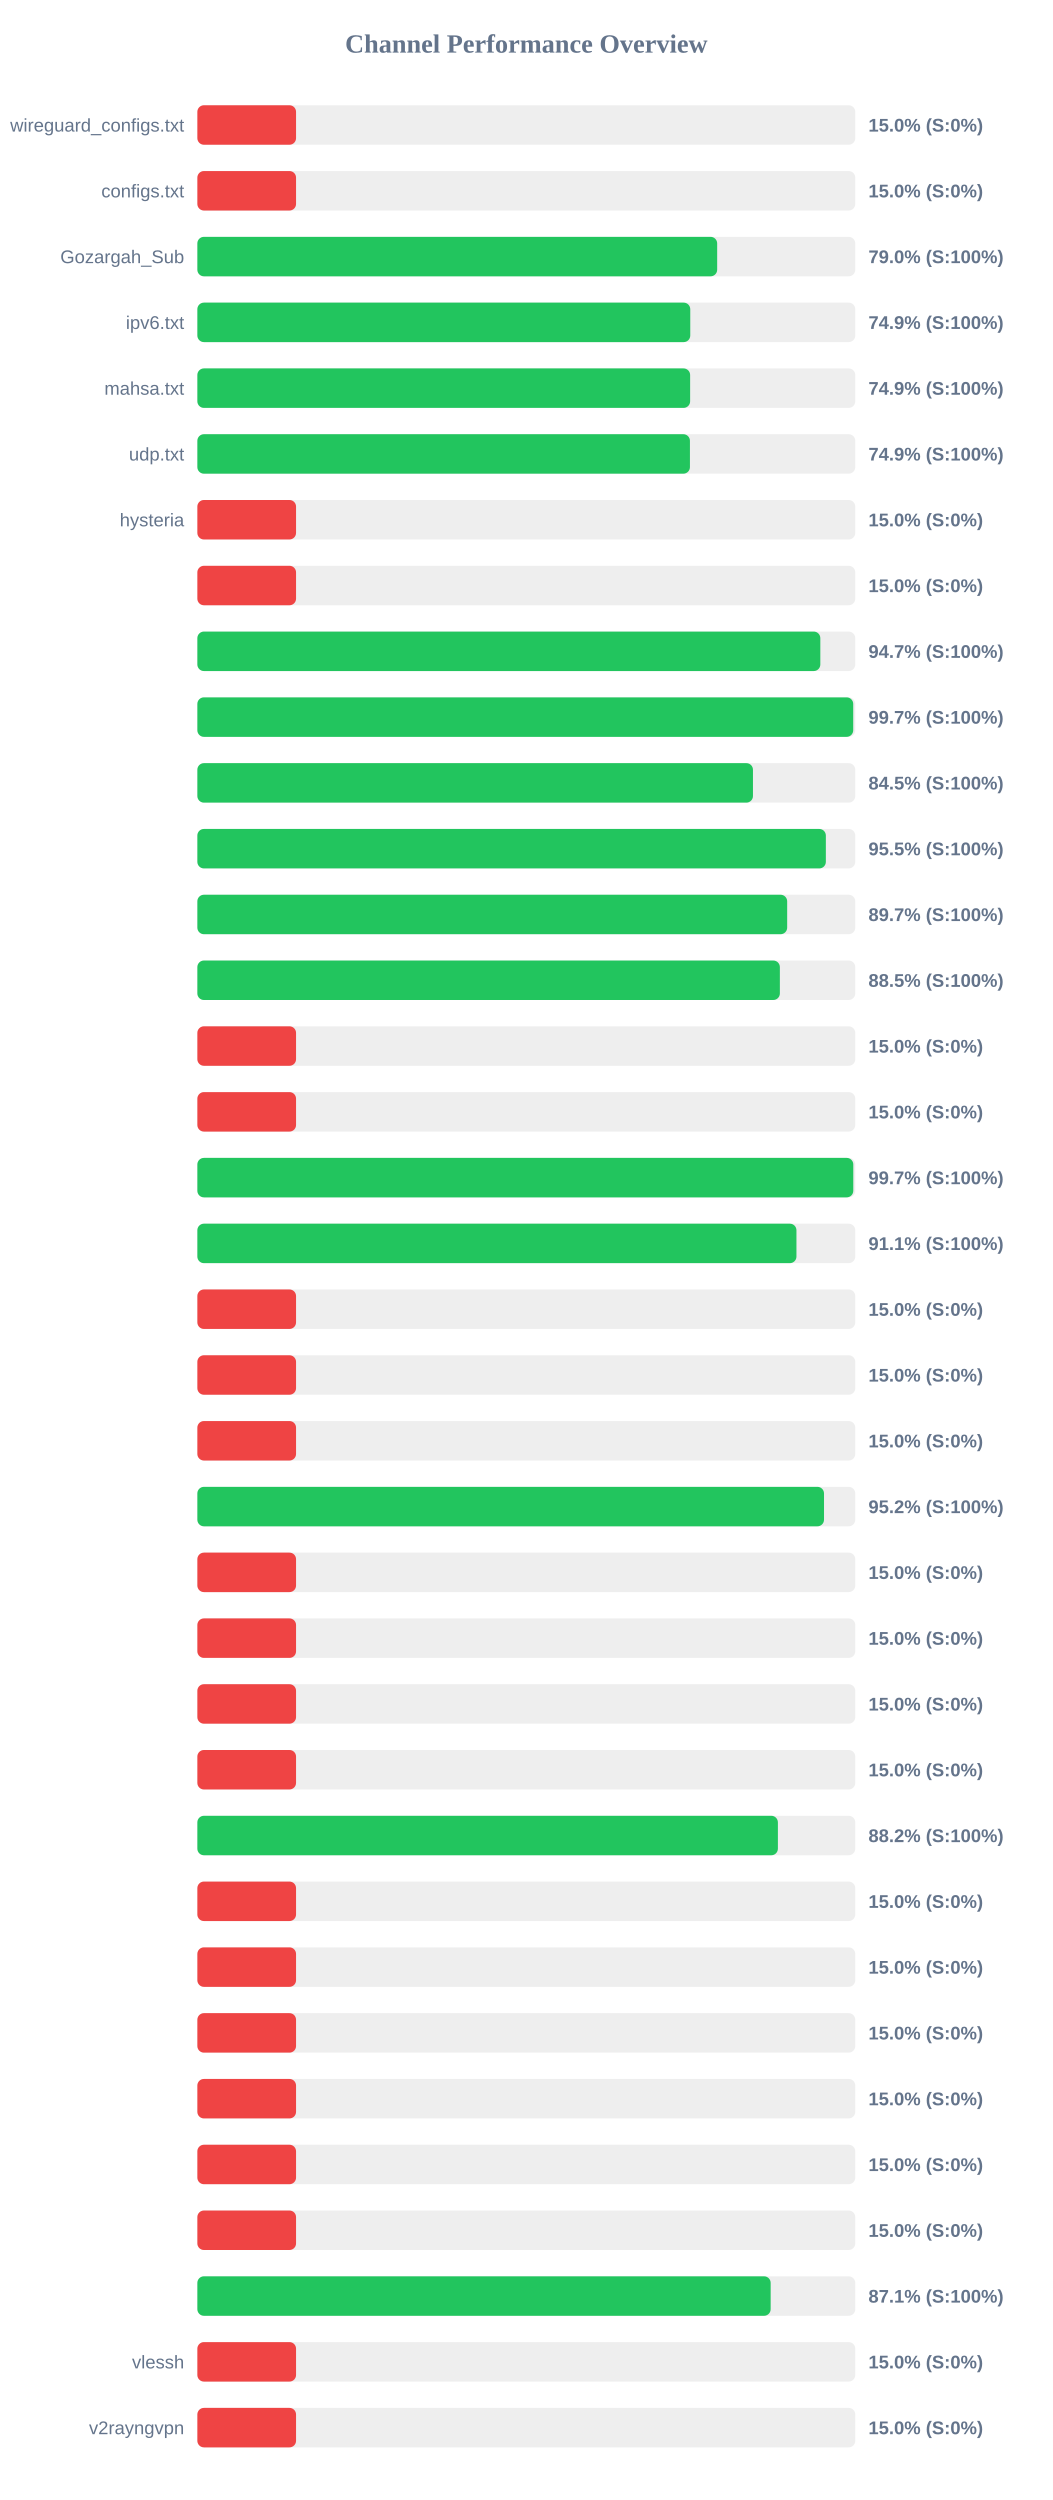
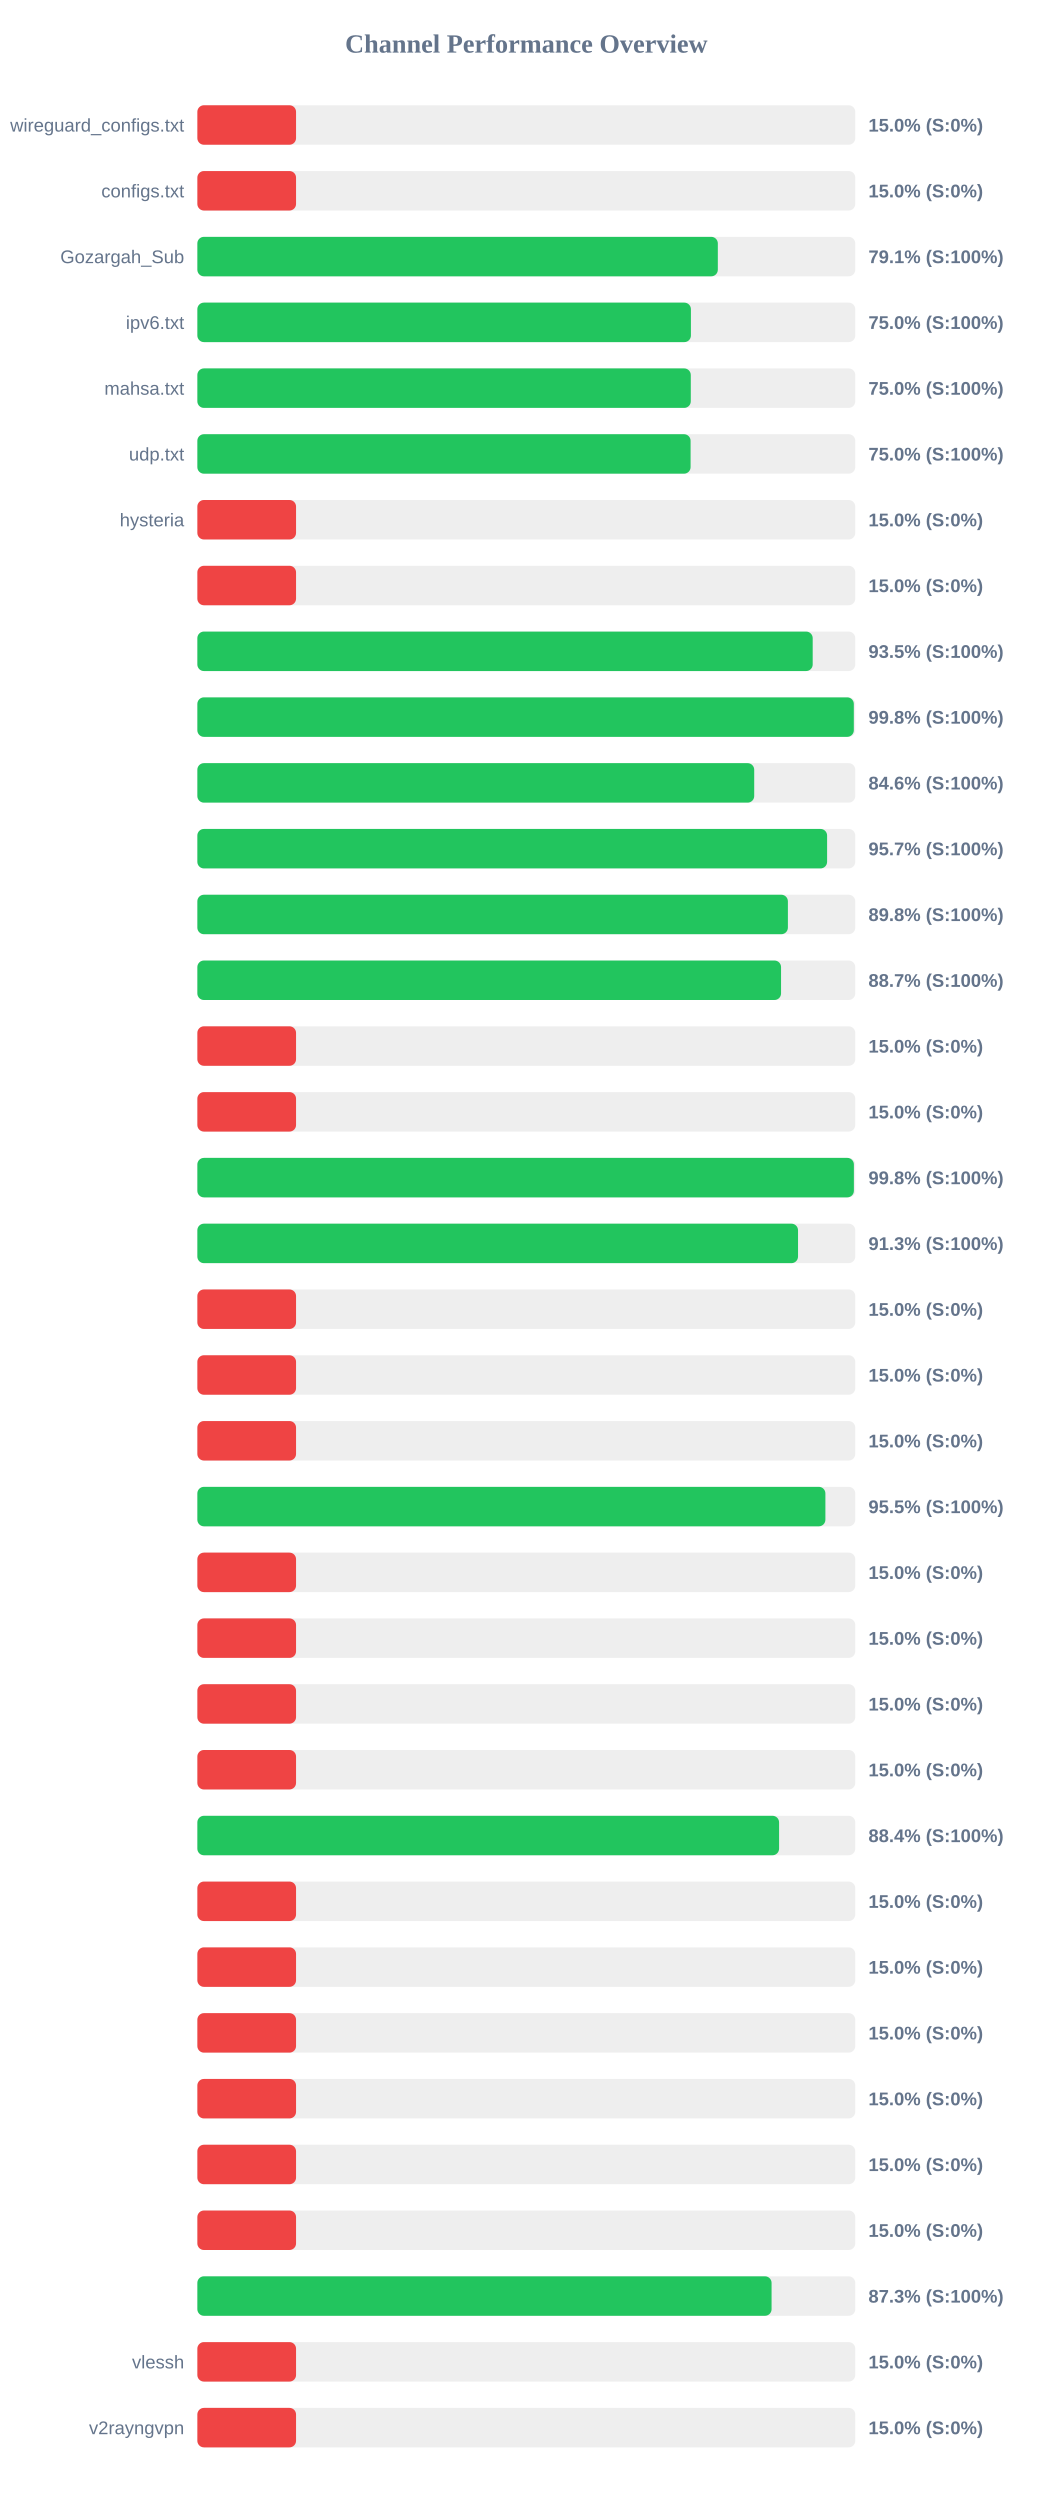
<svg xmlns="http://www.w3.org/2000/svg" width="800" height="1900" version="1.1">
  <style>
        .row { font: 14px Arial; fill: #64748b; }
        .score { font: bold 14px Arial; fill: #64748b; }
    </style>
  <text x="400" y="40" text-anchor="middle" font-size="20px" font-weight="bold" fill="#64748b">Channel Performance Overview</text>
  <rect x="150" y="80" width="500" height="30" fill="#eee" rx="5" />
  <rect x="150" y="80" width="75.0" height="30" fill="#ef4444" rx="5" />
  <text x="140" y="100" text-anchor="end" class="row">wireguard_configs.txt</text>
  <text x="660" y="100" text-anchor="start" class="score">15.0% (S:0%)</text>
  <rect x="150" y="130" width="500" height="30" fill="#eee" rx="5" />
  <rect x="150" y="130" width="75.0" height="30" fill="#ef4444" rx="5" />
  <text x="140" y="150" text-anchor="end" class="row">configs.txt</text>
  <text x="660" y="150" text-anchor="start" class="score">15.0% (S:0%)</text>
  <rect x="150" y="180" width="500" height="30" fill="#eee" rx="5" />
-   <rect x="150" y="180" width="395.05" height="30" fill="#22c55e" rx="5" />
+   <rect x="150" y="180" width="395.55" height="30" fill="#22c55e" rx="5" />
  <text x="140" y="200" text-anchor="end" class="row">Gozargah_Sub</text>
-   <text x="660" y="200" text-anchor="start" class="score">79.0% (S:100%)</text>
+   <text x="660" y="200" text-anchor="start" class="score">79.1% (S:100%)</text>
  <rect x="150" y="230" width="500" height="30" fill="#eee" rx="5" />
-   <rect x="150" y="230" width="374.6" height="30" fill="#22c55e" rx="5" />
+   <rect x="150" y="230" width="375.1" height="30" fill="#22c55e" rx="5" />
  <text x="140" y="250" text-anchor="end" class="row">ipv6.txt</text>
-   <text x="660" y="250" text-anchor="start" class="score">74.9% (S:100%)</text>
+   <text x="660" y="250" text-anchor="start" class="score">75.0% (S:100%)</text>
  <rect x="150" y="280" width="500" height="30" fill="#eee" rx="5" />
-   <rect x="150" y="280" width="374.5" height="30" fill="#22c55e" rx="5" />
+   <rect x="150" y="280" width="375.0" height="30" fill="#22c55e" rx="5" />
  <text x="140" y="300" text-anchor="end" class="row">mahsa.txt</text>
-   <text x="660" y="300" text-anchor="start" class="score">74.9% (S:100%)</text>
+   <text x="660" y="300" text-anchor="start" class="score">75.0% (S:100%)</text>
  <rect x="150" y="330" width="500" height="30" fill="#eee" rx="5" />
-   <rect x="150" y="330" width="374.35" height="30" fill="#22c55e" rx="5" />
+   <rect x="150" y="330" width="374.85" height="30" fill="#22c55e" rx="5" />
  <text x="140" y="350" text-anchor="end" class="row">udp.txt</text>
-   <text x="660" y="350" text-anchor="start" class="score">74.9% (S:100%)</text>
+   <text x="660" y="350" text-anchor="start" class="score">75.0% (S:100%)</text>
  <rect x="150" y="380" width="500" height="30" fill="#eee" rx="5" />
  <rect x="150" y="380" width="75.0" height="30" fill="#ef4444" rx="5" />
  <text x="140" y="400" text-anchor="end" class="row">hysteria</text>
  <text x="660" y="400" text-anchor="start" class="score">15.0% (S:0%)</text>
  <rect x="150" y="430" width="500" height="30" fill="#eee" rx="5" />
  <rect x="150" y="430" width="75.0" height="30" fill="#ef4444" rx="5" />
  <text x="140" y="450" text-anchor="end" class="row" />
  <text x="660" y="450" text-anchor="start" class="score">15.0% (S:0%)</text>
  <rect x="150" y="480" width="500" height="30" fill="#eee" rx="5" />
-   <rect x="150" y="480" width="473.45" height="30" fill="#22c55e" rx="5" />
+   <rect x="150" y="480" width="467.65" height="30" fill="#22c55e" rx="5" />
  <text x="140" y="500" text-anchor="end" class="row" />
-   <text x="660" y="500" text-anchor="start" class="score">94.7% (S:100%)</text>
+   <text x="660" y="500" text-anchor="start" class="score">93.5% (S:100%)</text>
  <rect x="150" y="530" width="500" height="30" fill="#eee" rx="5" />
-   <rect x="150" y="530" width="498.45" height="30" fill="#22c55e" rx="5" />
+   <rect x="150" y="530" width="498.9" height="30" fill="#22c55e" rx="5" />
  <text x="140" y="550" text-anchor="end" class="row" />
-   <text x="660" y="550" text-anchor="start" class="score">99.7% (S:100%)</text>
+   <text x="660" y="550" text-anchor="start" class="score">99.8% (S:100%)</text>
  <rect x="150" y="580" width="500" height="30" fill="#eee" rx="5" />
-   <rect x="150" y="580" width="422.25" height="30" fill="#22c55e" rx="5" />
+   <rect x="150" y="580" width="423.2" height="30" fill="#22c55e" rx="5" />
  <text x="140" y="600" text-anchor="end" class="row" />
-   <text x="660" y="600" text-anchor="start" class="score">84.5% (S:100%)</text>
+   <text x="660" y="600" text-anchor="start" class="score">84.6% (S:100%)</text>
  <rect x="150" y="630" width="500" height="30" fill="#eee" rx="5" />
-   <rect x="150" y="630" width="477.65" height="30" fill="#22c55e" rx="5" />
+   <rect x="150" y="630" width="478.6" height="30" fill="#22c55e" rx="5" />
  <text x="140" y="650" text-anchor="end" class="row" />
-   <text x="660" y="650" text-anchor="start" class="score">95.5% (S:100%)</text>
+   <text x="660" y="650" text-anchor="start" class="score">95.7% (S:100%)</text>
  <rect x="150" y="680" width="500" height="30" fill="#eee" rx="5" />
-   <rect x="150" y="680" width="448.25" height="30" fill="#22c55e" rx="5" />
+   <rect x="150" y="680" width="448.8" height="30" fill="#22c55e" rx="5" />
  <text x="140" y="700" text-anchor="end" class="row" />
-   <text x="660" y="700" text-anchor="start" class="score">89.7% (S:100%)</text>
+   <text x="660" y="700" text-anchor="start" class="score">89.8% (S:100%)</text>
  <rect x="150" y="730" width="500" height="30" fill="#eee" rx="5" />
-   <rect x="150" y="730" width="442.7" height="30" fill="#22c55e" rx="5" />
+   <rect x="150" y="730" width="443.6" height="30" fill="#22c55e" rx="5" />
  <text x="140" y="750" text-anchor="end" class="row" />
-   <text x="660" y="750" text-anchor="start" class="score">88.5% (S:100%)</text>
+   <text x="660" y="750" text-anchor="start" class="score">88.7% (S:100%)</text>
  <rect x="150" y="780" width="500" height="30" fill="#eee" rx="5" />
  <rect x="150" y="780" width="75.0" height="30" fill="#ef4444" rx="5" />
  <text x="140" y="800" text-anchor="end" class="row" />
  <text x="660" y="800" text-anchor="start" class="score">15.0% (S:0%)</text>
  <rect x="150" y="830" width="500" height="30" fill="#eee" rx="5" />
  <rect x="150" y="830" width="75.0" height="30" fill="#ef4444" rx="5" />
  <text x="140" y="850" text-anchor="end" class="row" />
  <text x="660" y="850" text-anchor="start" class="score">15.0% (S:0%)</text>
  <rect x="150" y="880" width="500" height="30" fill="#eee" rx="5" />
-   <rect x="150" y="880" width="498.5" height="30" fill="#22c55e" rx="5" />
+   <rect x="150" y="880" width="498.95" height="30" fill="#22c55e" rx="5" />
  <text x="140" y="900" text-anchor="end" class="row" />
-   <text x="660" y="900" text-anchor="start" class="score">99.7% (S:100%)</text>
+   <text x="660" y="900" text-anchor="start" class="score">99.8% (S:100%)</text>
  <rect x="150" y="930" width="500" height="30" fill="#eee" rx="5" />
-   <rect x="150" y="930" width="455.3" height="30" fill="#22c55e" rx="5" />
+   <rect x="150" y="930" width="456.5" height="30" fill="#22c55e" rx="5" />
  <text x="140" y="950" text-anchor="end" class="row" />
-   <text x="660" y="950" text-anchor="start" class="score">91.1% (S:100%)</text>
+   <text x="660" y="950" text-anchor="start" class="score">91.3% (S:100%)</text>
  <rect x="150" y="980" width="500" height="30" fill="#eee" rx="5" />
  <rect x="150" y="980" width="75.0" height="30" fill="#ef4444" rx="5" />
  <text x="140" y="1000" text-anchor="end" class="row" />
  <text x="660" y="1000" text-anchor="start" class="score">15.0% (S:0%)</text>
  <rect x="150" y="1030" width="500" height="30" fill="#eee" rx="5" />
  <rect x="150" y="1030" width="75.0" height="30" fill="#ef4444" rx="5" />
  <text x="140" y="1050" text-anchor="end" class="row" />
  <text x="660" y="1050" text-anchor="start" class="score">15.0% (S:0%)</text>
  <rect x="150" y="1080" width="500" height="30" fill="#eee" rx="5" />
  <rect x="150" y="1080" width="75.0" height="30" fill="#ef4444" rx="5" />
  <text x="140" y="1100" text-anchor="end" class="row" />
  <text x="660" y="1100" text-anchor="start" class="score">15.0% (S:0%)</text>
  <rect x="150" y="1130" width="500" height="30" fill="#eee" rx="5" />
-   <rect x="150" y="1130" width="476.25" height="30" fill="#22c55e" rx="5" />
+   <rect x="150" y="1130" width="477.3" height="30" fill="#22c55e" rx="5" />
  <text x="140" y="1150" text-anchor="end" class="row" />
-   <text x="660" y="1150" text-anchor="start" class="score">95.2% (S:100%)</text>
+   <text x="660" y="1150" text-anchor="start" class="score">95.5% (S:100%)</text>
  <rect x="150" y="1180" width="500" height="30" fill="#eee" rx="5" />
  <rect x="150" y="1180" width="75.0" height="30" fill="#ef4444" rx="5" />
  <text x="140" y="1200" text-anchor="end" class="row" />
  <text x="660" y="1200" text-anchor="start" class="score">15.0% (S:0%)</text>
  <rect x="150" y="1230" width="500" height="30" fill="#eee" rx="5" />
  <rect x="150" y="1230" width="75.0" height="30" fill="#ef4444" rx="5" />
  <text x="140" y="1250" text-anchor="end" class="row" />
  <text x="660" y="1250" text-anchor="start" class="score">15.0% (S:0%)</text>
  <rect x="150" y="1280" width="500" height="30" fill="#eee" rx="5" />
  <rect x="150" y="1280" width="75.0" height="30" fill="#ef4444" rx="5" />
  <text x="140" y="1300" text-anchor="end" class="row" />
  <text x="660" y="1300" text-anchor="start" class="score">15.0% (S:0%)</text>
  <rect x="150" y="1330" width="500" height="30" fill="#eee" rx="5" />
  <rect x="150" y="1330" width="75.0" height="30" fill="#ef4444" rx="5" />
  <text x="140" y="1350" text-anchor="end" class="row" />
  <text x="660" y="1350" text-anchor="start" class="score">15.0% (S:0%)</text>
  <rect x="150" y="1380" width="500" height="30" fill="#eee" rx="5" />
-   <rect x="150" y="1380" width="441.2" height="30" fill="#22c55e" rx="5" />
+   <rect x="150" y="1380" width="442.1" height="30" fill="#22c55e" rx="5" />
  <text x="140" y="1400" text-anchor="end" class="row" />
-   <text x="660" y="1400" text-anchor="start" class="score">88.2% (S:100%)</text>
+   <text x="660" y="1400" text-anchor="start" class="score">88.4% (S:100%)</text>
  <rect x="150" y="1430" width="500" height="30" fill="#eee" rx="5" />
  <rect x="150" y="1430" width="75.0" height="30" fill="#ef4444" rx="5" />
  <text x="140" y="1450" text-anchor="end" class="row" />
  <text x="660" y="1450" text-anchor="start" class="score">15.0% (S:0%)</text>
  <rect x="150" y="1480" width="500" height="30" fill="#eee" rx="5" />
  <rect x="150" y="1480" width="75.0" height="30" fill="#ef4444" rx="5" />
  <text x="140" y="1500" text-anchor="end" class="row" />
  <text x="660" y="1500" text-anchor="start" class="score">15.0% (S:0%)</text>
  <rect x="150" y="1530" width="500" height="30" fill="#eee" rx="5" />
  <rect x="150" y="1530" width="75.0" height="30" fill="#ef4444" rx="5" />
  <text x="140" y="1550" text-anchor="end" class="row" />
  <text x="660" y="1550" text-anchor="start" class="score">15.0% (S:0%)</text>
  <rect x="150" y="1580" width="500" height="30" fill="#eee" rx="5" />
  <rect x="150" y="1580" width="75.0" height="30" fill="#ef4444" rx="5" />
  <text x="140" y="1600" text-anchor="end" class="row" />
  <text x="660" y="1600" text-anchor="start" class="score">15.0% (S:0%)</text>
  <rect x="150" y="1630" width="500" height="30" fill="#eee" rx="5" />
  <rect x="150" y="1630" width="75.0" height="30" fill="#ef4444" rx="5" />
  <text x="140" y="1650" text-anchor="end" class="row" />
  <text x="660" y="1650" text-anchor="start" class="score">15.0% (S:0%)</text>
  <rect x="150" y="1680" width="500" height="30" fill="#eee" rx="5" />
  <rect x="150" y="1680" width="75.0" height="30" fill="#ef4444" rx="5" />
  <text x="140" y="1700" text-anchor="end" class="row" />
  <text x="660" y="1700" text-anchor="start" class="score">15.0% (S:0%)</text>
  <rect x="150" y="1730" width="500" height="30" fill="#eee" rx="5" />
-   <rect x="150" y="1730" width="435.7" height="30" fill="#22c55e" rx="5" />
+   <rect x="150" y="1730" width="436.4" height="30" fill="#22c55e" rx="5" />
  <text x="140" y="1750" text-anchor="end" class="row" />
-   <text x="660" y="1750" text-anchor="start" class="score">87.1% (S:100%)</text>
+   <text x="660" y="1750" text-anchor="start" class="score">87.3% (S:100%)</text>
  <rect x="150" y="1780" width="500" height="30" fill="#eee" rx="5" />
  <rect x="150" y="1780" width="75.0" height="30" fill="#ef4444" rx="5" />
  <text x="140" y="1800" text-anchor="end" class="row">vlessh</text>
  <text x="660" y="1800" text-anchor="start" class="score">15.0% (S:0%)</text>
  <rect x="150" y="1830" width="500" height="30" fill="#eee" rx="5" />
  <rect x="150" y="1830" width="75.0" height="30" fill="#ef4444" rx="5" />
  <text x="140" y="1850" text-anchor="end" class="row">v2rayngvpn</text>
  <text x="660" y="1850" text-anchor="start" class="score">15.0% (S:0%)</text>
</svg>
